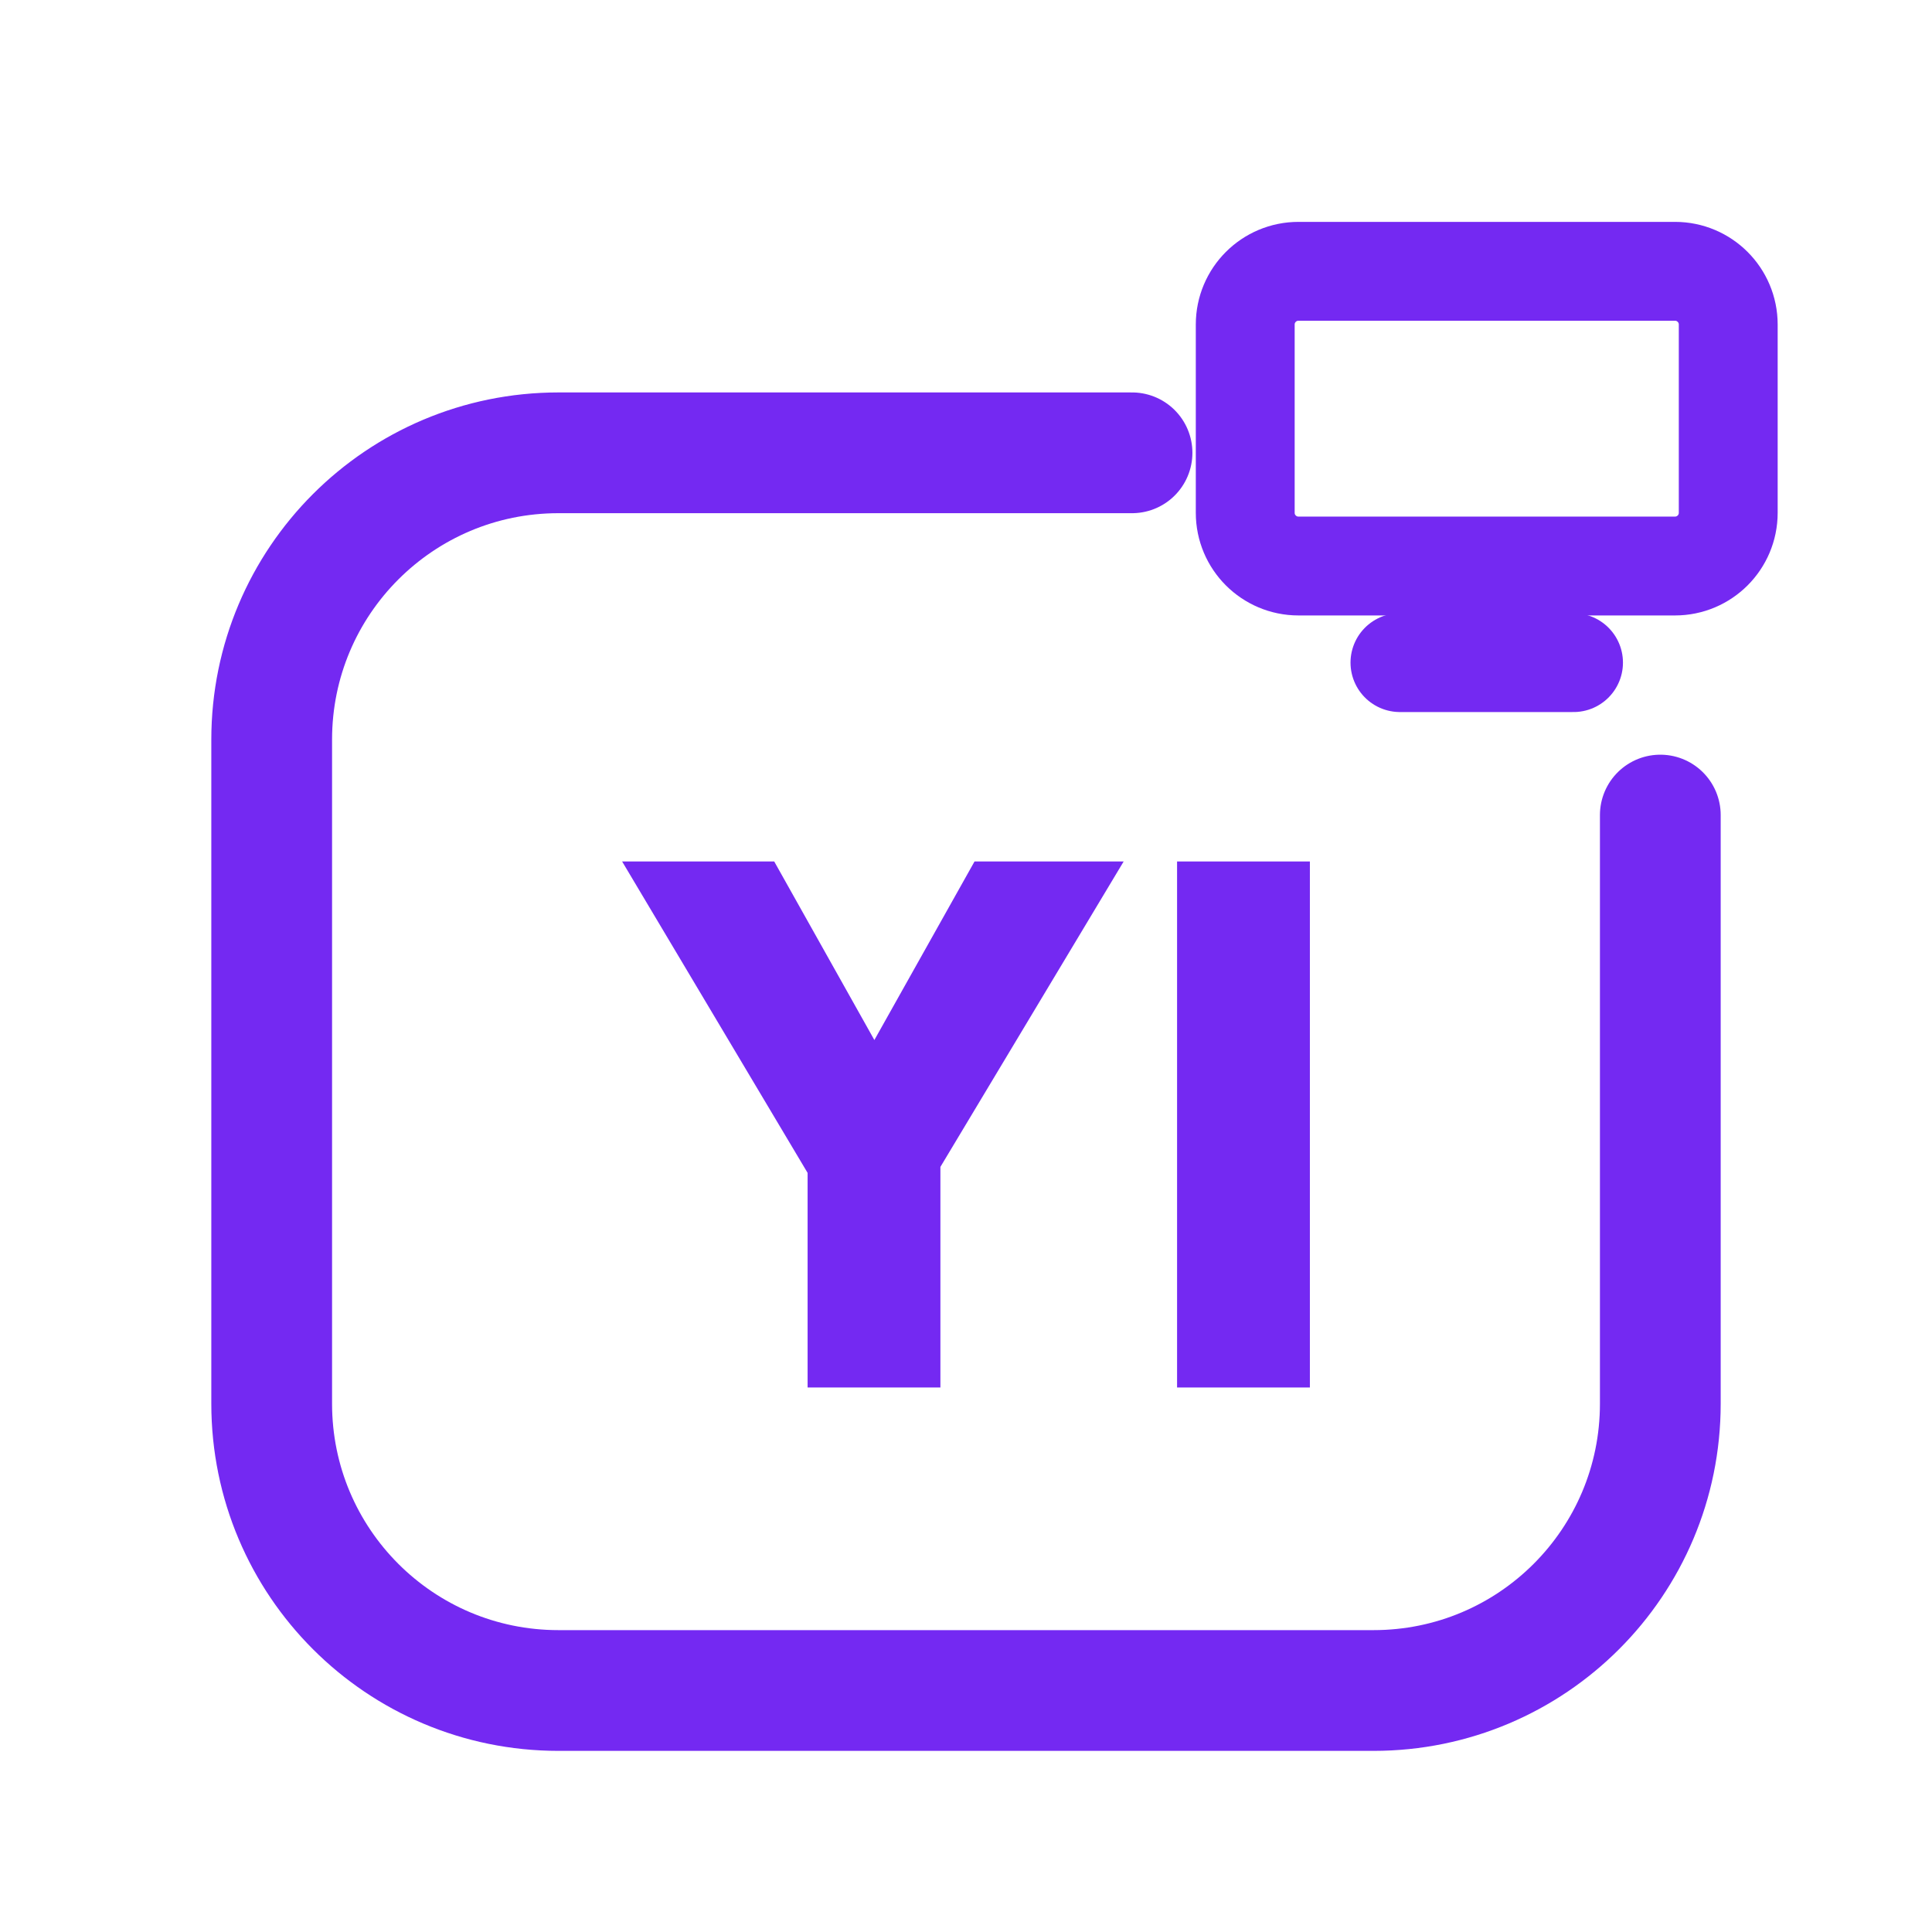
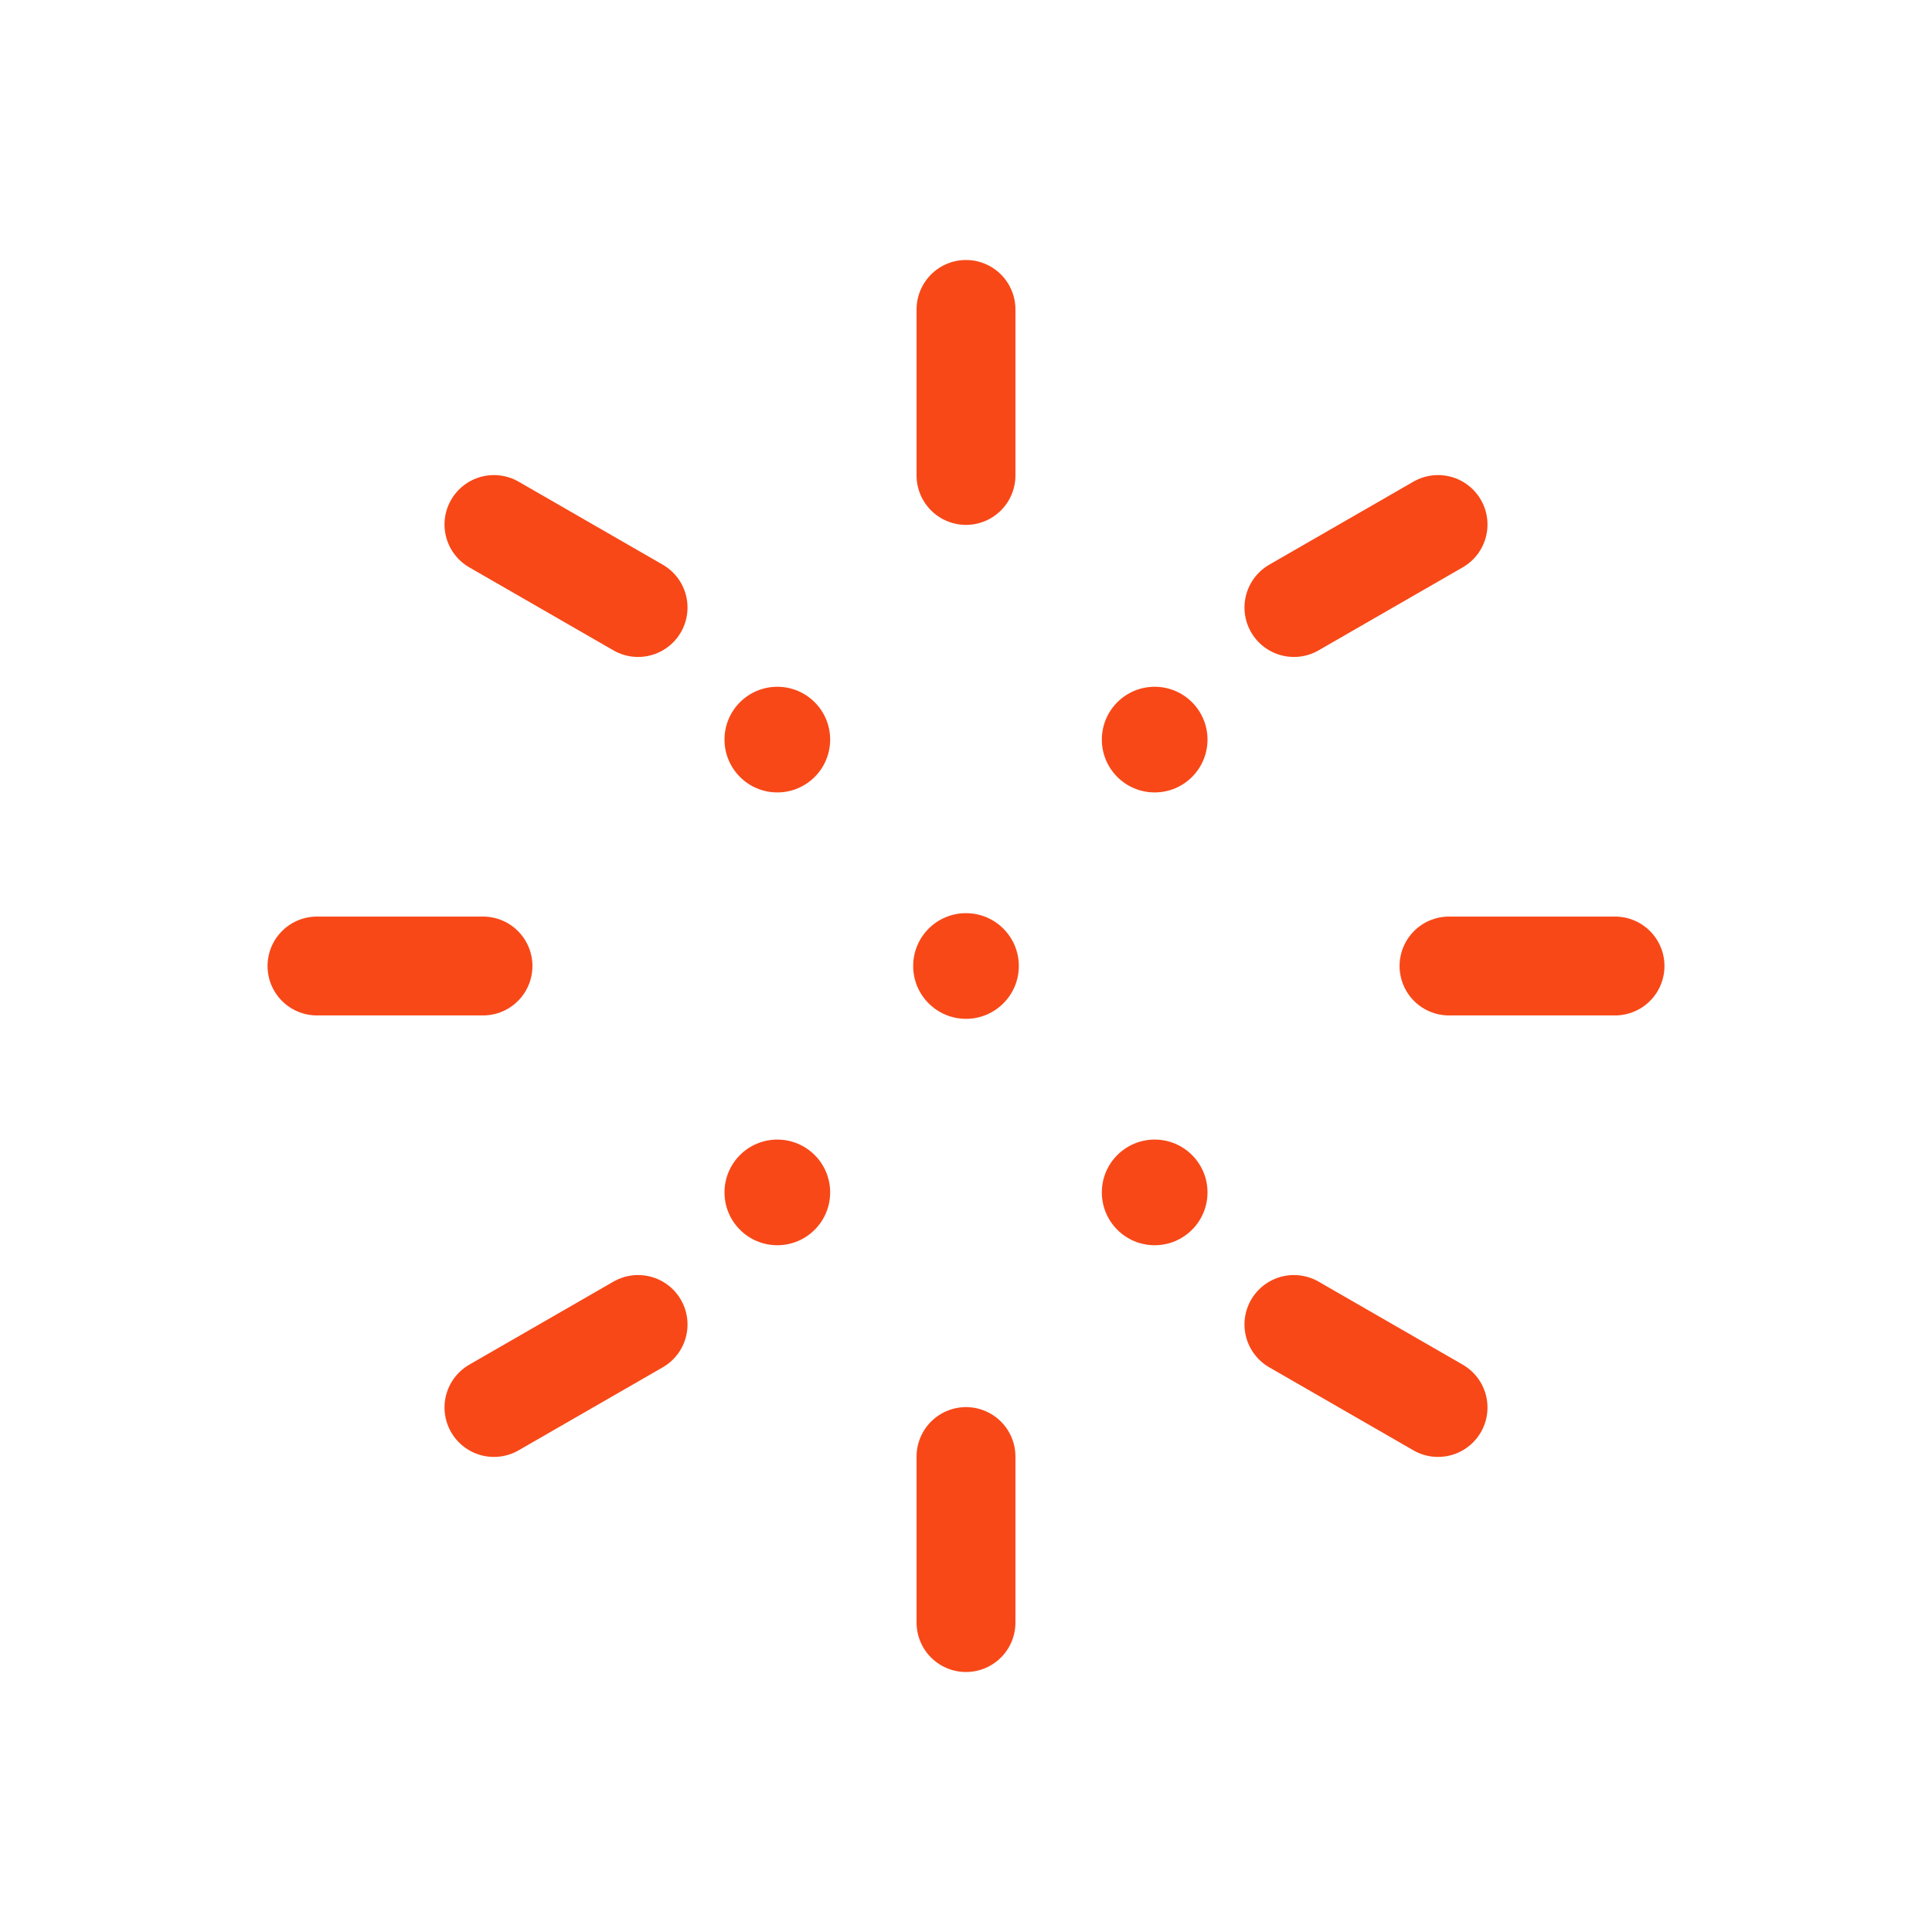
<svg xmlns="http://www.w3.org/2000/svg" viewBox="0 0 512 512" width="512" height="512">
-   <path d="M 300 120 L 148 120 C 106 120 72 154 72 196 L 72 372 C 72 414 106 448 148 448 L 364 448 C 406 448 440 414 440 372 L 440 216" fill="none" stroke="#7429F2" stroke-width="32.0" stroke-linecap="round" stroke-linejoin="round" />
-   <rect x="330.0" y="71.9" width="128.0" height="78.1" rx="14.1" fill="none" stroke="#7429F2" stroke-width="26.2" stroke-linecap="round" stroke-linejoin="round" />
-   <path d="M 371.0 175.6 L 417.0 175.6" fill="none" stroke="#7429F2" stroke-width="26.2" stroke-linecap="round" stroke-linejoin="round" />
-   <path d="M218.152 317.76 164.869 228.3H205.175L245.874 300.851H217.562L258.261 228.3H297.781L244.105 317.76ZM214.023 367.7V303.407H249.217V367.7Z" fill="#7429F2" stroke="none" />
-   <path d="M311.937 367.7V228.3H347.131V367.7Z" fill="#7429F2" stroke="none" />
+   <path d="M 130.9 139.0 L 169.1 161.0 M 256.0 82.0 L 256.0 126.0 M 381.1 139.0 L 342.9 161.0 M 384.0 256.0 L 428.0 256.0 M 342.9 351.0 L 381.1 373.0 M 256.0 386.0 L 256.0 430.0 M 169.1 351.0 L 130.9 373.0 M 84.0 256.0 L 128.0 256.0" fill="none" stroke="#F84818" stroke-width="26.2" stroke-linecap="round" stroke-linejoin="round" />
+   <circle cx="206" cy="196" r="14" fill="#F84818" stroke="none" />
+   <circle cx="306" cy="196" r="14" fill="#F84818" stroke="none" />
+   <circle cx="306" cy="316" r="14" fill="#F84818" stroke="none" />
+   <circle cx="206" cy="316" r="14" fill="#F84818" stroke="none" />
+   <circle cx="256" cy="256" r="14" fill="#F84818" stroke="none" />
</svg>
